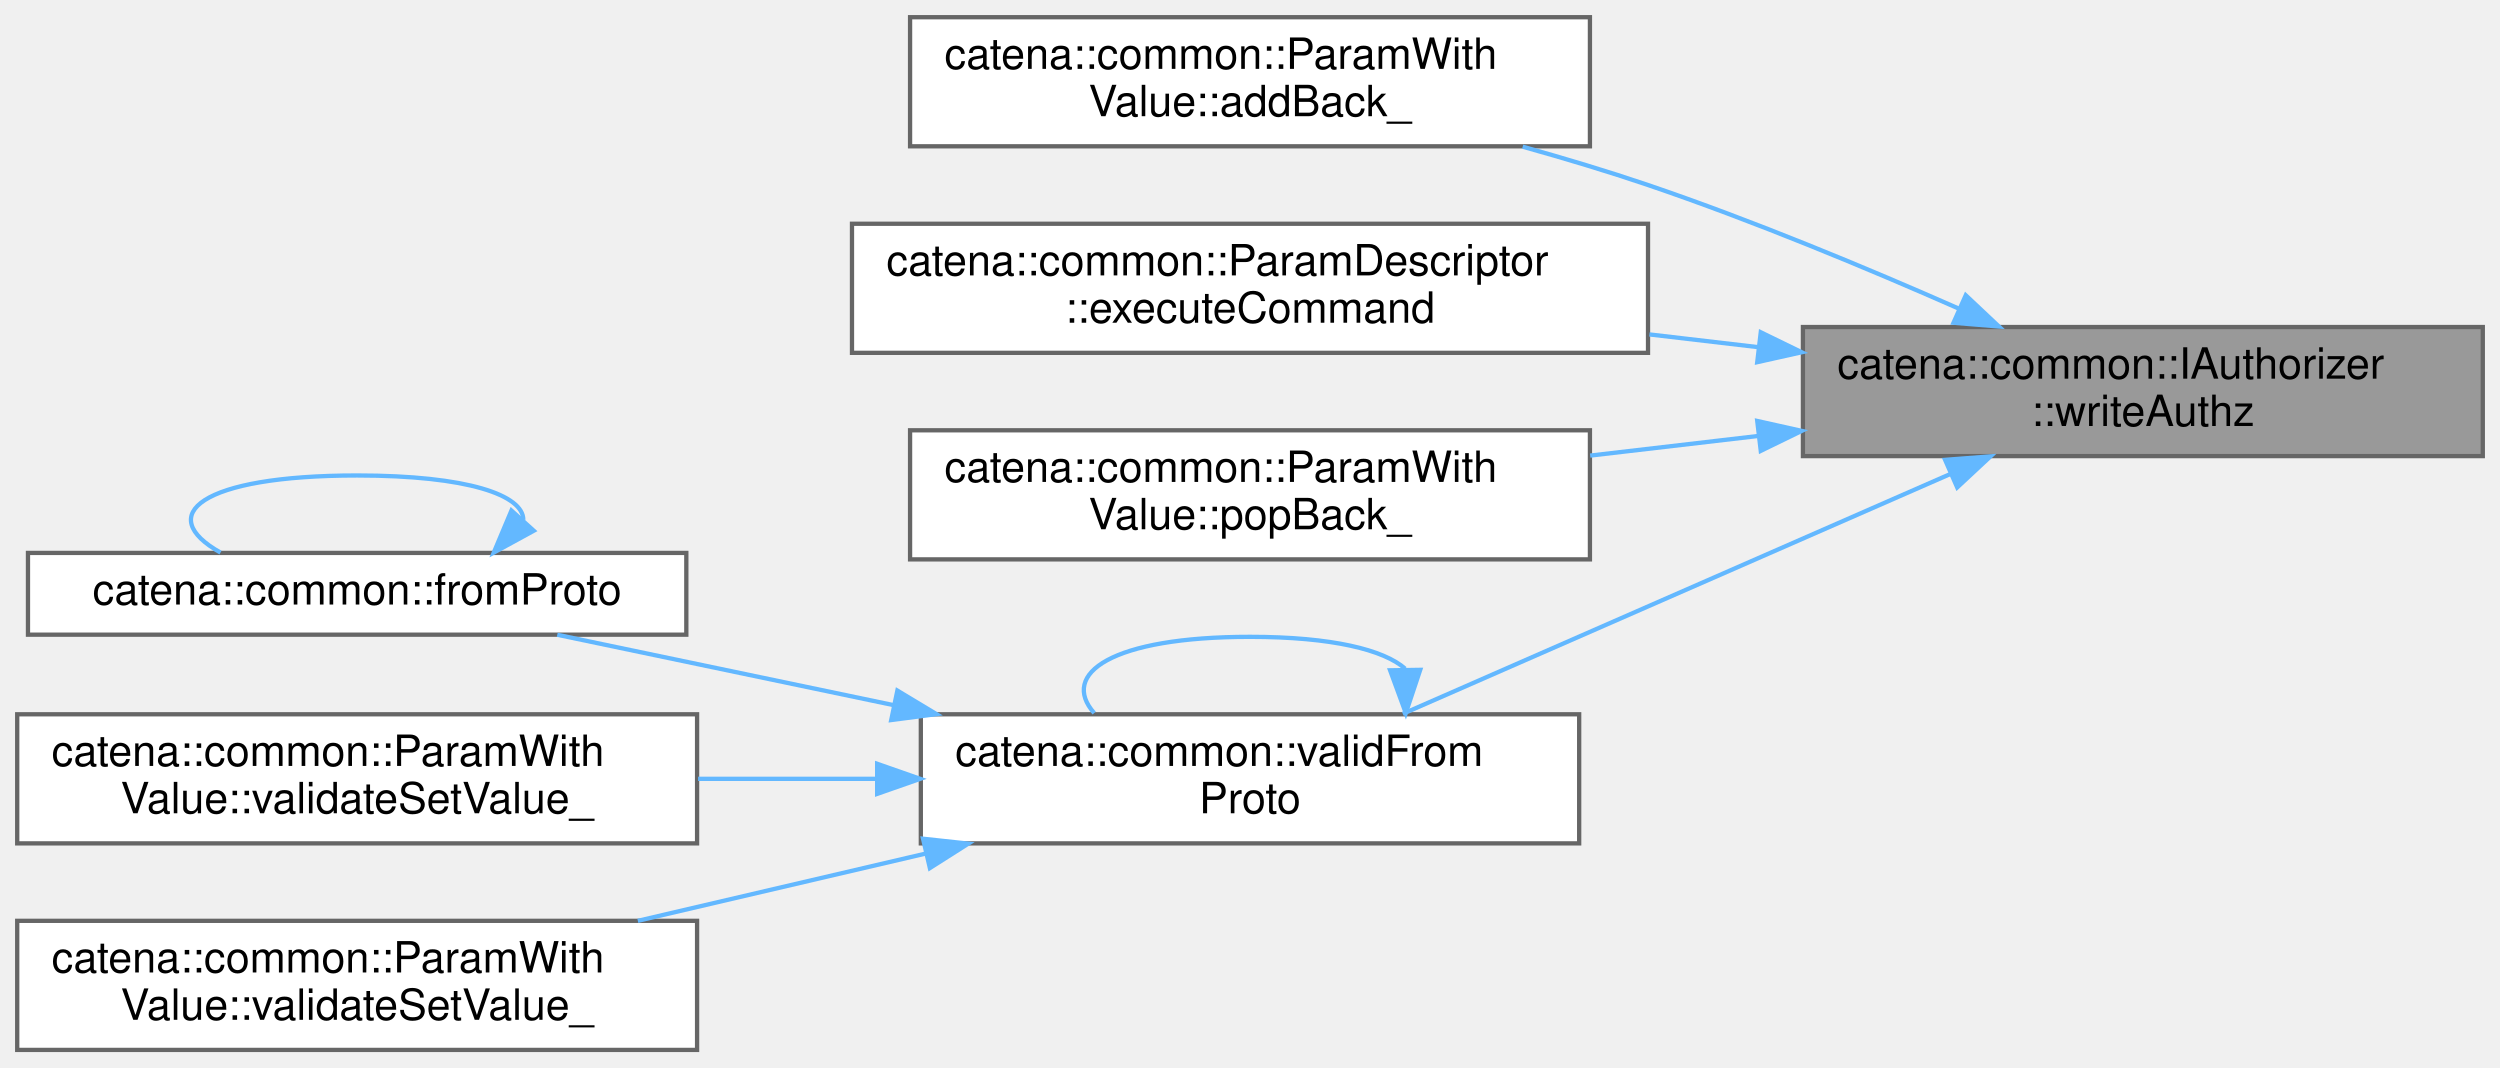
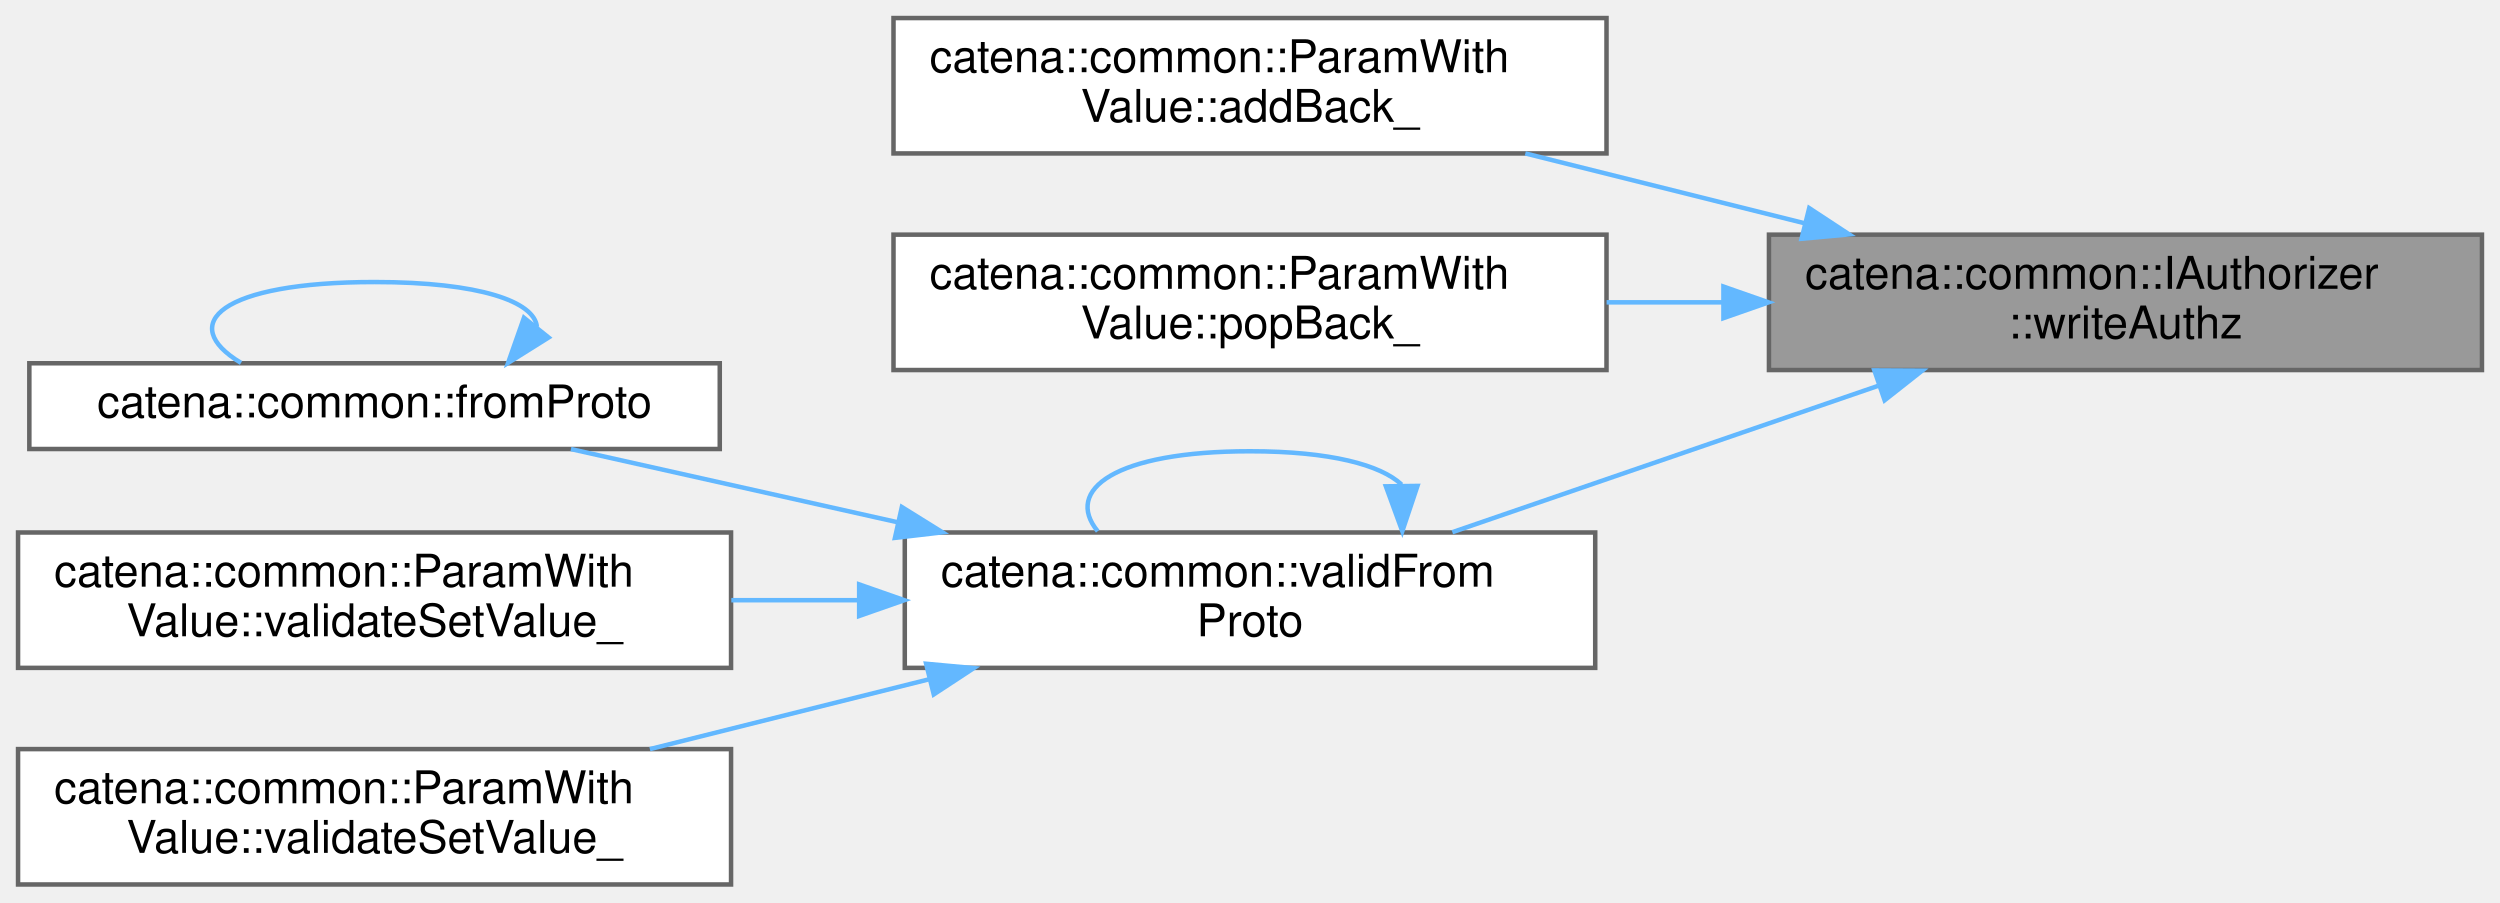
- <svg xmlns="http://www.w3.org/2000/svg" xmlns:xlink="http://www.w3.org/1999/xlink" width="581pt" height="248pt" viewBox="0.00 0.00 581.00 248.00">
-   <g id="graph0" class="graph" transform="scale(1 1) rotate(0) translate(4 244)">
+ <svg xmlns="http://www.w3.org/2000/svg" xmlns:xlink="http://www.w3.org/1999/xlink" width="554pt" height="200pt" viewBox="0.00 0.00 554.00 200.00">
+   <g id="graph0" class="graph" transform="scale(1 1) rotate(0) translate(4 196)">
    <g id="Node000001" class="node">
      <g id="a_Node000001">
        <a xlink:title="Check if the client has write authorization for a param.">
-           <polygon fill="#999999" stroke="#666666" points="573,-168 415,-168 415,-138 573,-138 573,-168" />
-           <text text-anchor="start" x="423" y="-156" font-family="Helvetica,sans-Serif" font-size="10.00">catena::common::IAuthorizer</text>
-           <text text-anchor="middle" x="494" y="-145" font-family="Helvetica,sans-Serif" font-size="10.00">::writeAuthz</text>
+           <polygon fill="#999999" stroke="#666666" points="546,-144 388,-144 388,-114 546,-114 546,-144" />
+           <text text-anchor="start" x="396" y="-132" font-family="Helvetica,sans-Serif" font-size="10.00">catena::common::IAuthorizer</text>
+           <text text-anchor="middle" x="467" y="-121" font-family="Helvetica,sans-Serif" font-size="10.00">::writeAuthz</text>
        </a>
      </g>
    </g>
    <g id="Node000002" class="node">
      <g id="a_Node000002">
        <a xlink:href="classcatena_1_1common_1_1ParamWithValue.html#ab69db9d617d3eda5e260f0ad1847ba5b" target="_top" xlink:title="Adds an empty element to the end of an array parameter.">
-           <polygon fill="white" stroke="#666666" points="365.5,-240 207.5,-240 207.5,-210 365.5,-210 365.5,-240" />
-           <text text-anchor="start" x="215.5" y="-228" font-family="Helvetica,sans-Serif" font-size="10.00">catena::common::ParamWith</text>
-           <text text-anchor="middle" x="286.5" y="-217" font-family="Helvetica,sans-Serif" font-size="10.00">Value::addBack_</text>
+           <polygon fill="white" stroke="#666666" points="352,-192 194,-192 194,-162 352,-162 352,-192" />
+           <text text-anchor="start" x="202" y="-180" font-family="Helvetica,sans-Serif" font-size="10.00">catena::common::ParamWith</text>
+           <text text-anchor="middle" x="273" y="-169" font-family="Helvetica,sans-Serif" font-size="10.00">Value::addBack_</text>
        </a>
      </g>
    </g>
    <g id="edge1_Node000001_Node000002" class="edge">
      <g id="a_edge1_Node000001_Node000002">
        <a xlink:title=" ">
-           <path fill="none" stroke="#63b8ff" d="M451.15,-172.31C429.83,-181.71 403.33,-192.73 379,-201 369.67,-204.17 359.69,-207.17 349.87,-209.91" />
-           <polygon fill="#63b8ff" stroke="#63b8ff" points="452.84,-175.38 460.55,-168.12 449.99,-168.99 452.84,-175.38" />
+           <path fill="none" stroke="#63b8ff" d="M395.96,-146.51C375.64,-151.59 353.65,-157.09 334.01,-162" />
+           <polygon fill="#63b8ff" stroke="#63b8ff" points="396.92,-149.88 405.78,-144.06 395.23,-143.09 396.92,-149.88" />
        </a>
      </g>
    </g>
    <g id="Node000003" class="node">
      <g id="a_Node000003">
-         <a xlink:href="classcatena_1_1common_1_1ParamDescriptor.html#af44916b726045b8ff4d6d80890fc0418" target="_top" xlink:title="Executes the command implementation.">
-           <polygon fill="white" stroke="#666666" points="379,-192 194,-192 194,-162 379,-162 379,-192" />
-           <text text-anchor="start" x="202" y="-180" font-family="Helvetica,sans-Serif" font-size="10.00">catena::common::ParamDescriptor</text>
-           <text text-anchor="middle" x="286.5" y="-169" font-family="Helvetica,sans-Serif" font-size="10.00">::executeCommand</text>
+         <a xlink:href="classcatena_1_1common_1_1ParamWithValue.html#adc8658bbfd6d9c4b7c8e26a244527926" target="_top" xlink:title="Removes the last element from an array parameter.">
+           <polygon fill="white" stroke="#666666" points="352,-144 194,-144 194,-114 352,-114 352,-144" />
+           <text text-anchor="start" x="202" y="-132" font-family="Helvetica,sans-Serif" font-size="10.00">catena::common::ParamWith</text>
+           <text text-anchor="middle" x="273" y="-121" font-family="Helvetica,sans-Serif" font-size="10.00">Value::popBack_</text>
        </a>
      </g>
    </g>
    <g id="edge2_Node000001_Node000003" class="edge">
      <g id="a_edge2_Node000001_Node000003">
        <a xlink:title=" ">
-           <path fill="none" stroke="#63b8ff" d="M404.6,-163.32C396.23,-164.3 387.73,-165.29 379.33,-166.28" />
-           <polygon fill="#63b8ff" stroke="#63b8ff" points="405.2,-166.78 414.72,-162.14 404.38,-159.83 405.2,-166.78" />
+           <path fill="none" stroke="#63b8ff" d="M377.85,-129C369.23,-129 360.53,-129 352.02,-129" />
+           <polygon fill="#63b8ff" stroke="#63b8ff" points="377.91,-132.5 387.91,-129 377.91,-125.5 377.91,-132.5" />
        </a>
      </g>
    </g>
    <g id="Node000004" class="node">
      <g id="a_Node000004">
-         <a xlink:href="classcatena_1_1common_1_1ParamWithValue.html#adc8658bbfd6d9c4b7c8e26a244527926" target="_top" xlink:title="Removes the last element from an array parameter.">
-           <polygon fill="white" stroke="#666666" points="365.5,-144 207.5,-144 207.5,-114 365.5,-114 365.5,-144" />
-           <text text-anchor="start" x="215.5" y="-132" font-family="Helvetica,sans-Serif" font-size="10.00">catena::common::ParamWith</text>
-           <text text-anchor="middle" x="286.5" y="-121" font-family="Helvetica,sans-Serif" font-size="10.00">Value::popBack_</text>
+         <a xlink:href="namespacecatena_1_1common.html#a846f2287f628fa1adeba439f9dc37fba" target="_top" xlink:title=" ">
+           <polygon fill="white" stroke="#666666" points="349.5,-78 196.5,-78 196.5,-48 349.5,-48 349.5,-78" />
+           <text text-anchor="start" x="204.5" y="-66" font-family="Helvetica,sans-Serif" font-size="10.00">catena::common::validFrom</text>
+           <text text-anchor="middle" x="273" y="-55" font-family="Helvetica,sans-Serif" font-size="10.00">Proto</text>
        </a>
      </g>
    </g>
    <g id="edge3_Node000001_Node000004" class="edge">
      <g id="a_edge3_Node000001_Node000004">
        <a xlink:title=" ">
-           <path fill="none" stroke="#63b8ff" d="M404.43,-142.66C391.5,-141.15 378.26,-139.6 365.56,-138.12" />
-           <polygon fill="#63b8ff" stroke="#63b8ff" points="404.38,-146.17 414.72,-143.86 405.2,-139.22 404.38,-146.17" />
+           <path fill="none" stroke="#63b8ff" d="M412.14,-110.48C382.37,-100.25 345.85,-87.7 317.84,-78.07" />
+           <polygon fill="#63b8ff" stroke="#63b8ff" points="411.36,-113.92 421.95,-113.86 413.63,-107.3 411.36,-113.92" />
+         </a>
+       </g>
+     </g>
+     <g id="edge8_Node000004_Node000004" class="edge">
+       <g id="a_edge8_Node000004_Node000004">
+         <a xlink:title=" ">
+           <path fill="none" stroke="#63b8ff" d="M306.61,-88.6C302.01,-92.97 290.81,-96 273,-96 243,-96 231.75,-87.41 239.25,-78.28" />
+           <polygon fill="#63b8ff" stroke="#63b8ff" points="310.11,-88.32 306.75,-78.28 303.11,-88.23 310.11,-88.32" />
        </a>
      </g>
    </g>
    <g id="Node000005" class="node">
      <g id="a_Node000005">
-         <a xlink:href="namespacecatena_1_1common.html#a846f2287f628fa1adeba439f9dc37fba" target="_top" xlink:title=" ">
-           <polygon fill="white" stroke="#666666" points="363,-78 210,-78 210,-48 363,-48 363,-78" />
-           <text text-anchor="start" x="218" y="-66" font-family="Helvetica,sans-Serif" font-size="10.00">catena::common::validFrom</text>
-           <text text-anchor="middle" x="286.5" y="-55" font-family="Helvetica,sans-Serif" font-size="10.00">Proto</text>
-         </a>
-       </g>
-     </g>
-     <g id="edge4_Node000001_Node000005" class="edge">
-       <g id="a_edge4_Node000001_Node000005">
-         <a xlink:title=" ">
-           <path fill="none" stroke="#63b8ff" d="M449.32,-133.87C411.33,-117.23 357.02,-93.45 322.01,-78.11" />
-           <polygon fill="#63b8ff" stroke="#63b8ff" points="448.04,-137.13 458.6,-137.94 450.85,-130.72 448.04,-137.13" />
-         </a>
-       </g>
-     </g>
-     <g id="edge9_Node000005_Node000005" class="edge">
-       <g id="a_edge9_Node000005_Node000005">
-         <a xlink:title=" ">
-           <path fill="none" stroke="#63b8ff" d="M322.56,-88.6C317.63,-92.97 305.61,-96 286.5,-96 254.31,-96 242.24,-87.41 250.29,-78.28" />
-           <polygon fill="#63b8ff" stroke="#63b8ff" points="326.06,-88.33 322.71,-78.28 319.06,-88.22 326.06,-88.33" />
-         </a>
-       </g>
-     </g>
-     <g id="Node000006" class="node">
-       <g id="a_Node000006">
        <a xlink:href="namespacecatena_1_1common.html#a5ad5f48a946620a675877d2301531370" target="_top" xlink:title=" ">
          <polygon fill="white" stroke="#666666" points="155.5,-115.5 2.5,-115.5 2.5,-96.5 155.5,-96.5 155.5,-115.5" />
          <text text-anchor="middle" x="79" y="-103.5" font-family="Helvetica,sans-Serif" font-size="10.00">catena::common::fromProto</text>
        </a>
      </g>
    </g>
-     <g id="edge5_Node000005_Node000006" class="edge">
-       <g id="a_edge5_Node000005_Node000006">
+     <g id="edge4_Node000004_Node000005" class="edge">
+       <g id="a_edge4_Node000004_Node000005">
        <a xlink:title=" ">
-           <path fill="none" stroke="#63b8ff" d="M203.55,-80.15C176.96,-85.71 148.44,-91.68 125.51,-96.48" />
-           <polygon fill="#63b8ff" stroke="#63b8ff" points="204.55,-83.51 213.63,-78.04 203.12,-76.66 204.55,-83.51" />
+           <path fill="none" stroke="#63b8ff" d="M194.77,-80.3C170.13,-85.82 143.76,-91.72 122.52,-96.48" />
+           <polygon fill="#63b8ff" stroke="#63b8ff" points="195.85,-83.64 204.85,-78.04 194.32,-76.81 195.85,-83.64" />
        </a>
      </g>
    </g>
-     <g id="Node000007" class="node">
-       <g id="a_Node000007">
+     <g id="Node000006" class="node">
+       <g id="a_Node000006">
        <a xlink:href="classcatena_1_1common_1_1ParamWithValue.html#a93a1437fd14b795386ca38db3db5facd" target="_top" xlink:title="Insert/append value to array overload of validateSetValue_.">
          <polygon fill="white" stroke="#666666" points="158,-78 0,-78 0,-48 158,-48 158,-78" />
          <text text-anchor="start" x="8" y="-66" font-family="Helvetica,sans-Serif" font-size="10.00">catena::common::ParamWith</text>
          <text text-anchor="middle" x="79" y="-55" font-family="Helvetica,sans-Serif" font-size="10.00">Value::validateSetValue_</text>
        </a>
      </g>
    </g>
-     <g id="edge7_Node000005_Node000007" class="edge">
-       <g id="a_edge7_Node000005_Node000007">
+     <g id="edge6_Node000004_Node000006" class="edge">
+       <g id="a_edge6_Node000004_Node000006">
        <a xlink:title=" ">
-           <path fill="none" stroke="#63b8ff" d="M199.49,-63C185.81,-63 171.73,-63 158.24,-63" />
-           <polygon fill="#63b8ff" stroke="#63b8ff" points="199.85,-66.5 209.85,-63 199.85,-59.5 199.85,-66.5" />
+           <path fill="none" stroke="#63b8ff" d="M186.27,-63C176.88,-63 167.36,-63 158.06,-63" />
+           <polygon fill="#63b8ff" stroke="#63b8ff" points="186.39,-66.5 196.39,-63 186.39,-59.5 186.39,-66.5" />
        </a>
      </g>
    </g>
-     <g id="Node000008" class="node">
-       <g id="a_Node000008">
+     <g id="Node000007" class="node">
+       <g id="a_Node000007">
        <a xlink:href="classcatena_1_1common_1_1ParamWithValue.html#aa4013b24573981dcbe131d9692f81578" target="_top" xlink:title="Default overload of validateSetValue_ used in cases where type(U) == type(V).">
          <polygon fill="white" stroke="#666666" points="158,-30 0,-30 0,0 158,0 158,-30" />
          <text text-anchor="start" x="8" y="-18" font-family="Helvetica,sans-Serif" font-size="10.00">catena::common::ParamWith</text>
          <text text-anchor="middle" x="79" y="-7" font-family="Helvetica,sans-Serif" font-size="10.00">Value::validateSetValue_</text>
        </a>
      </g>
    </g>
-     <g id="edge8_Node000005_Node000008" class="edge">
-       <g id="a_edge8_Node000005_Node000008">
+     <g id="edge7_Node000004_Node000007" class="edge">
+       <g id="a_edge7_Node000004_Node000007">
        <a xlink:title=" ">
-           <path fill="none" stroke="#63b8ff" d="M211.12,-45.63C189.22,-40.51 165.44,-34.96 144.23,-30" />
-           <polygon fill="#63b8ff" stroke="#63b8ff" points="210.51,-49.08 221.04,-47.94 212.1,-42.26 210.51,-49.08" />
+           <path fill="none" stroke="#63b8ff" d="M201.96,-45.49C181.64,-40.41 159.65,-34.91 140.01,-30" />
+           <polygon fill="#63b8ff" stroke="#63b8ff" points="201.23,-48.91 211.78,-47.94 202.92,-42.12 201.23,-48.91" />
        </a>
      </g>
    </g>
-     <g id="edge6_Node000006_Node000006" class="edge">
-       <g id="a_edge6_Node000006_Node000006">
+     <g id="edge5_Node000005_Node000005" class="edge">
+       <g id="a_edge5_Node000005_Node000005">
        <a xlink:title=" ">
-           <path fill="none" stroke="#63b8ff" d="M117.62,-123.19C117.62,-128.92 104.74,-133.5 79,-133.5 42.39,-133.5 31.8,-124.23 47.25,-115.58" />
-           <polygon fill="#63b8ff" stroke="#63b8ff" points="120.05,-120.66 110.75,-115.58 114.86,-125.35 120.05,-120.66" />
+           <path fill="none" stroke="#63b8ff" d="M114.98,-123.57C114.45,-129.12 102.46,-133.5 79,-133.5 44.87,-133.5 35.01,-124.23 49.41,-115.58" />
+           <polygon fill="#63b8ff" stroke="#63b8ff" points="117.57,-121.21 108.59,-115.58 112.11,-125.58 117.57,-121.21" />
        </a>
      </g>
    </g>
  </g>
</svg>
